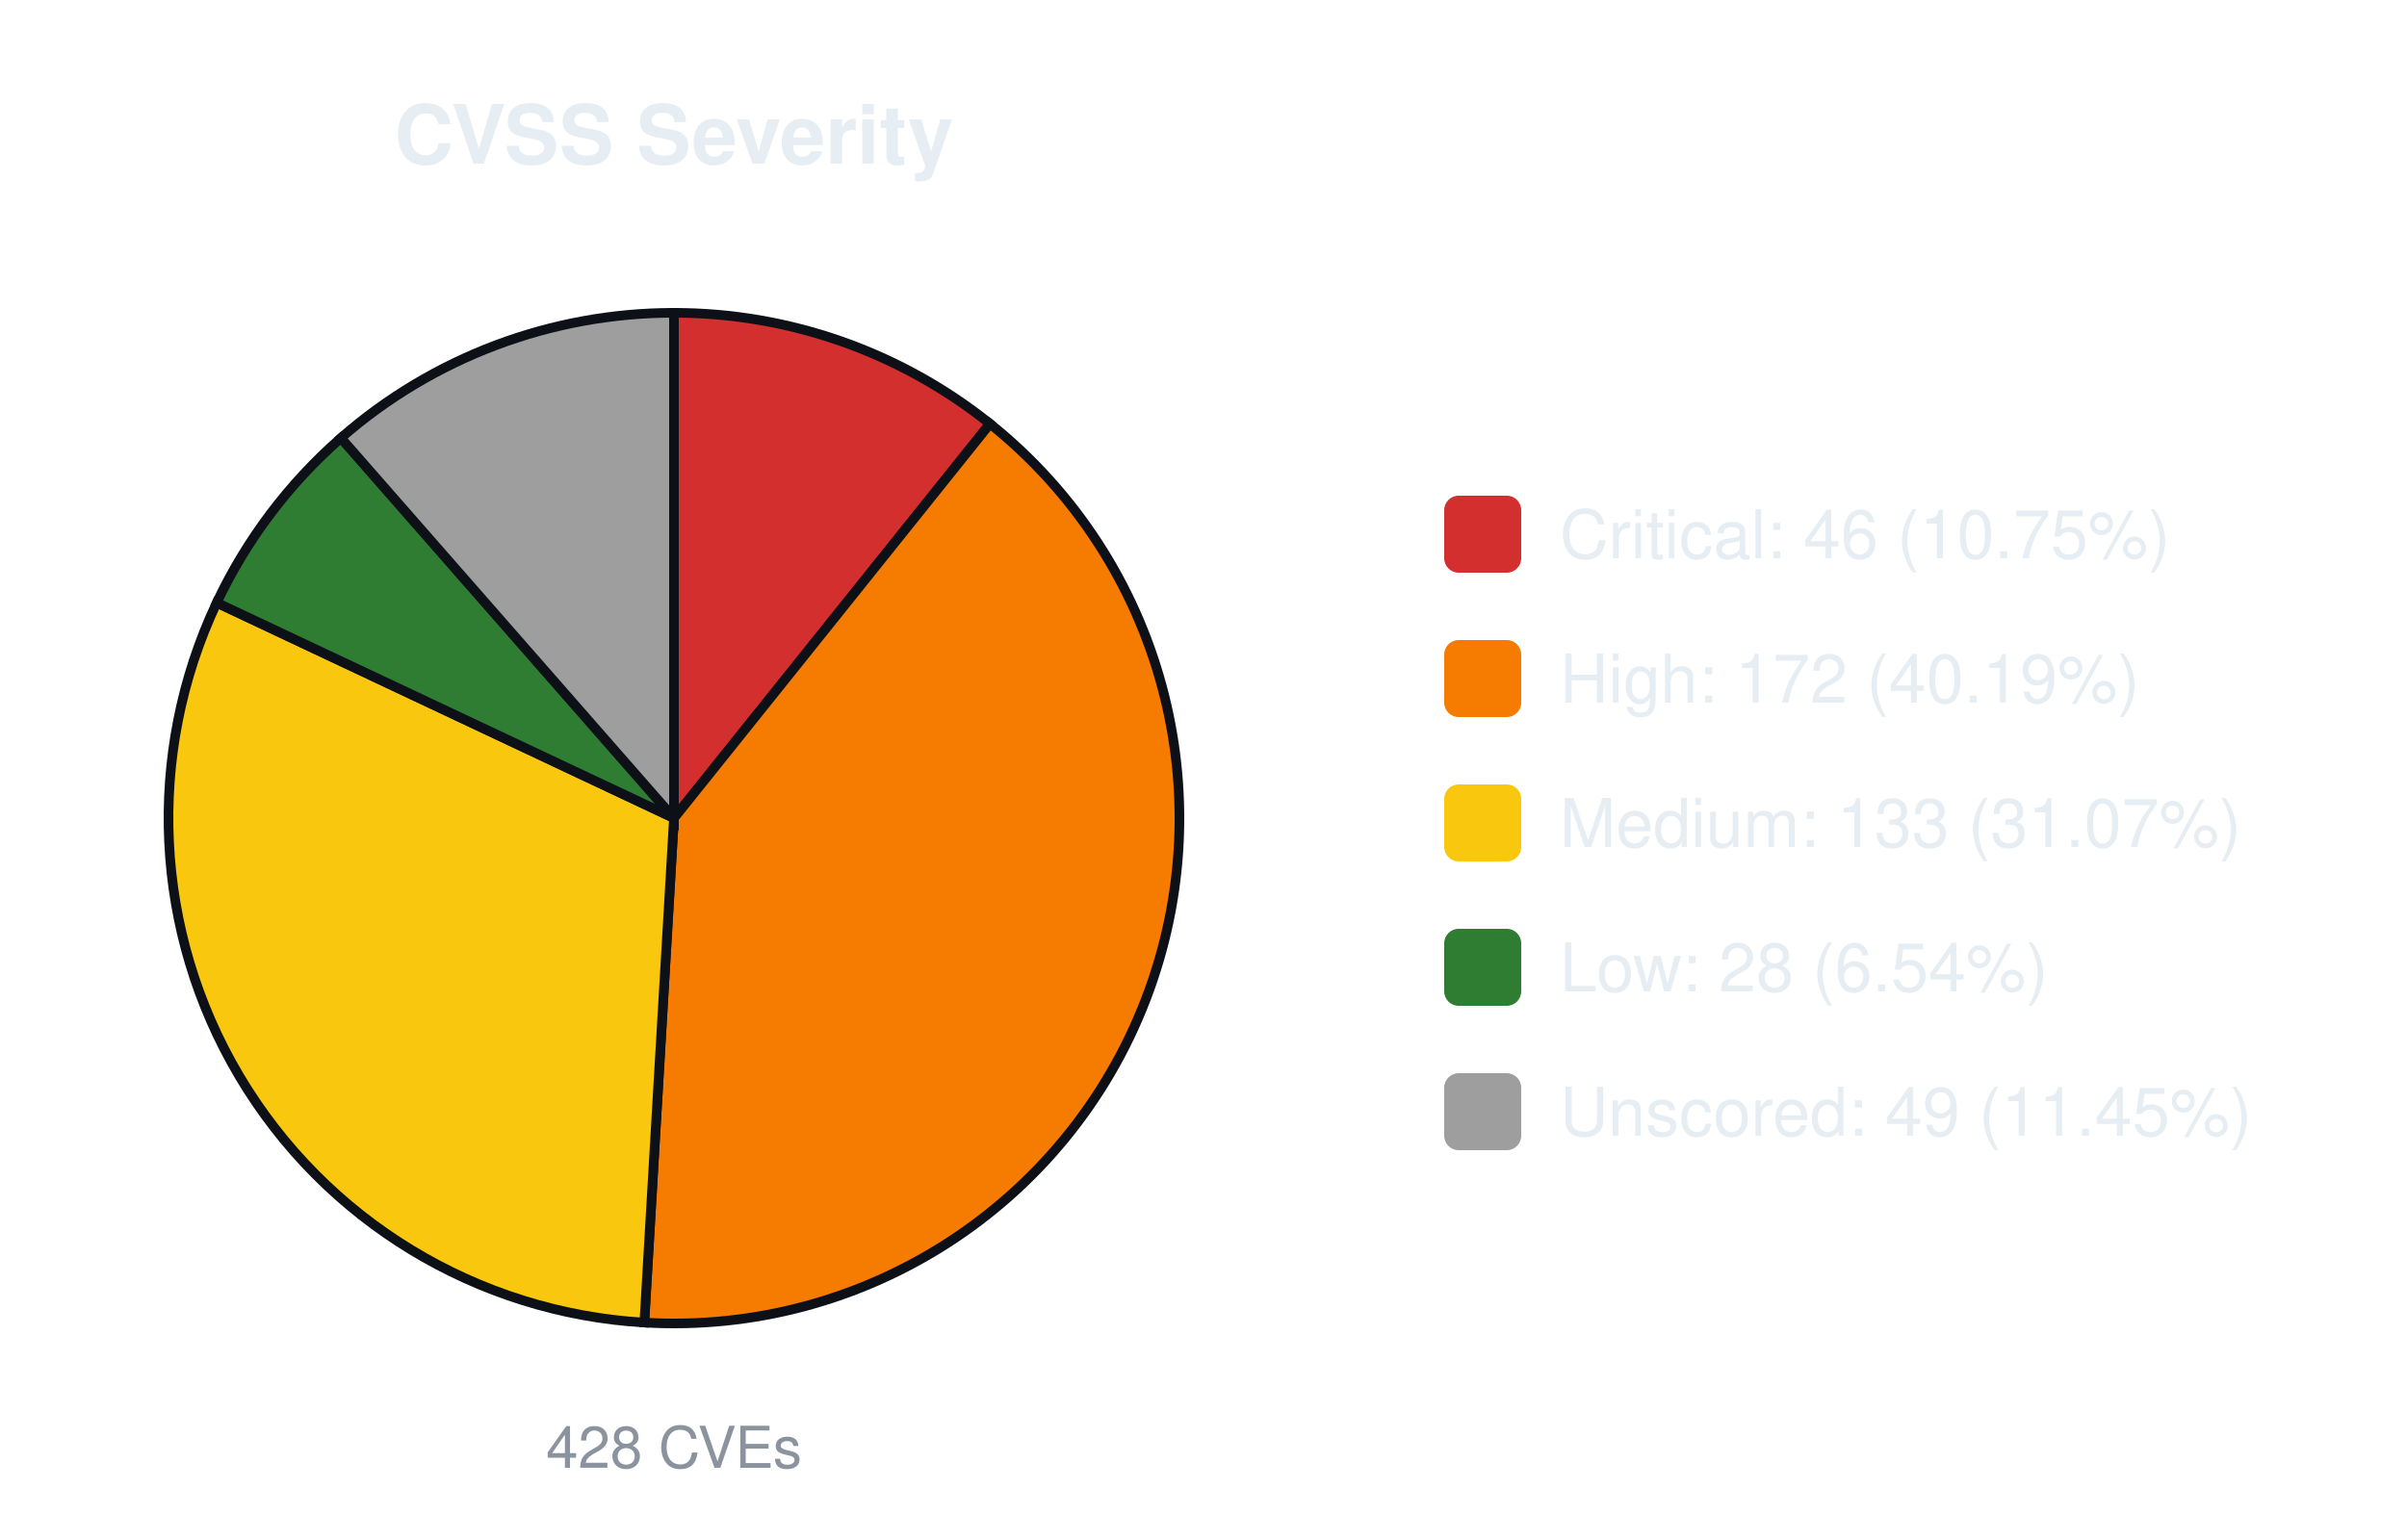
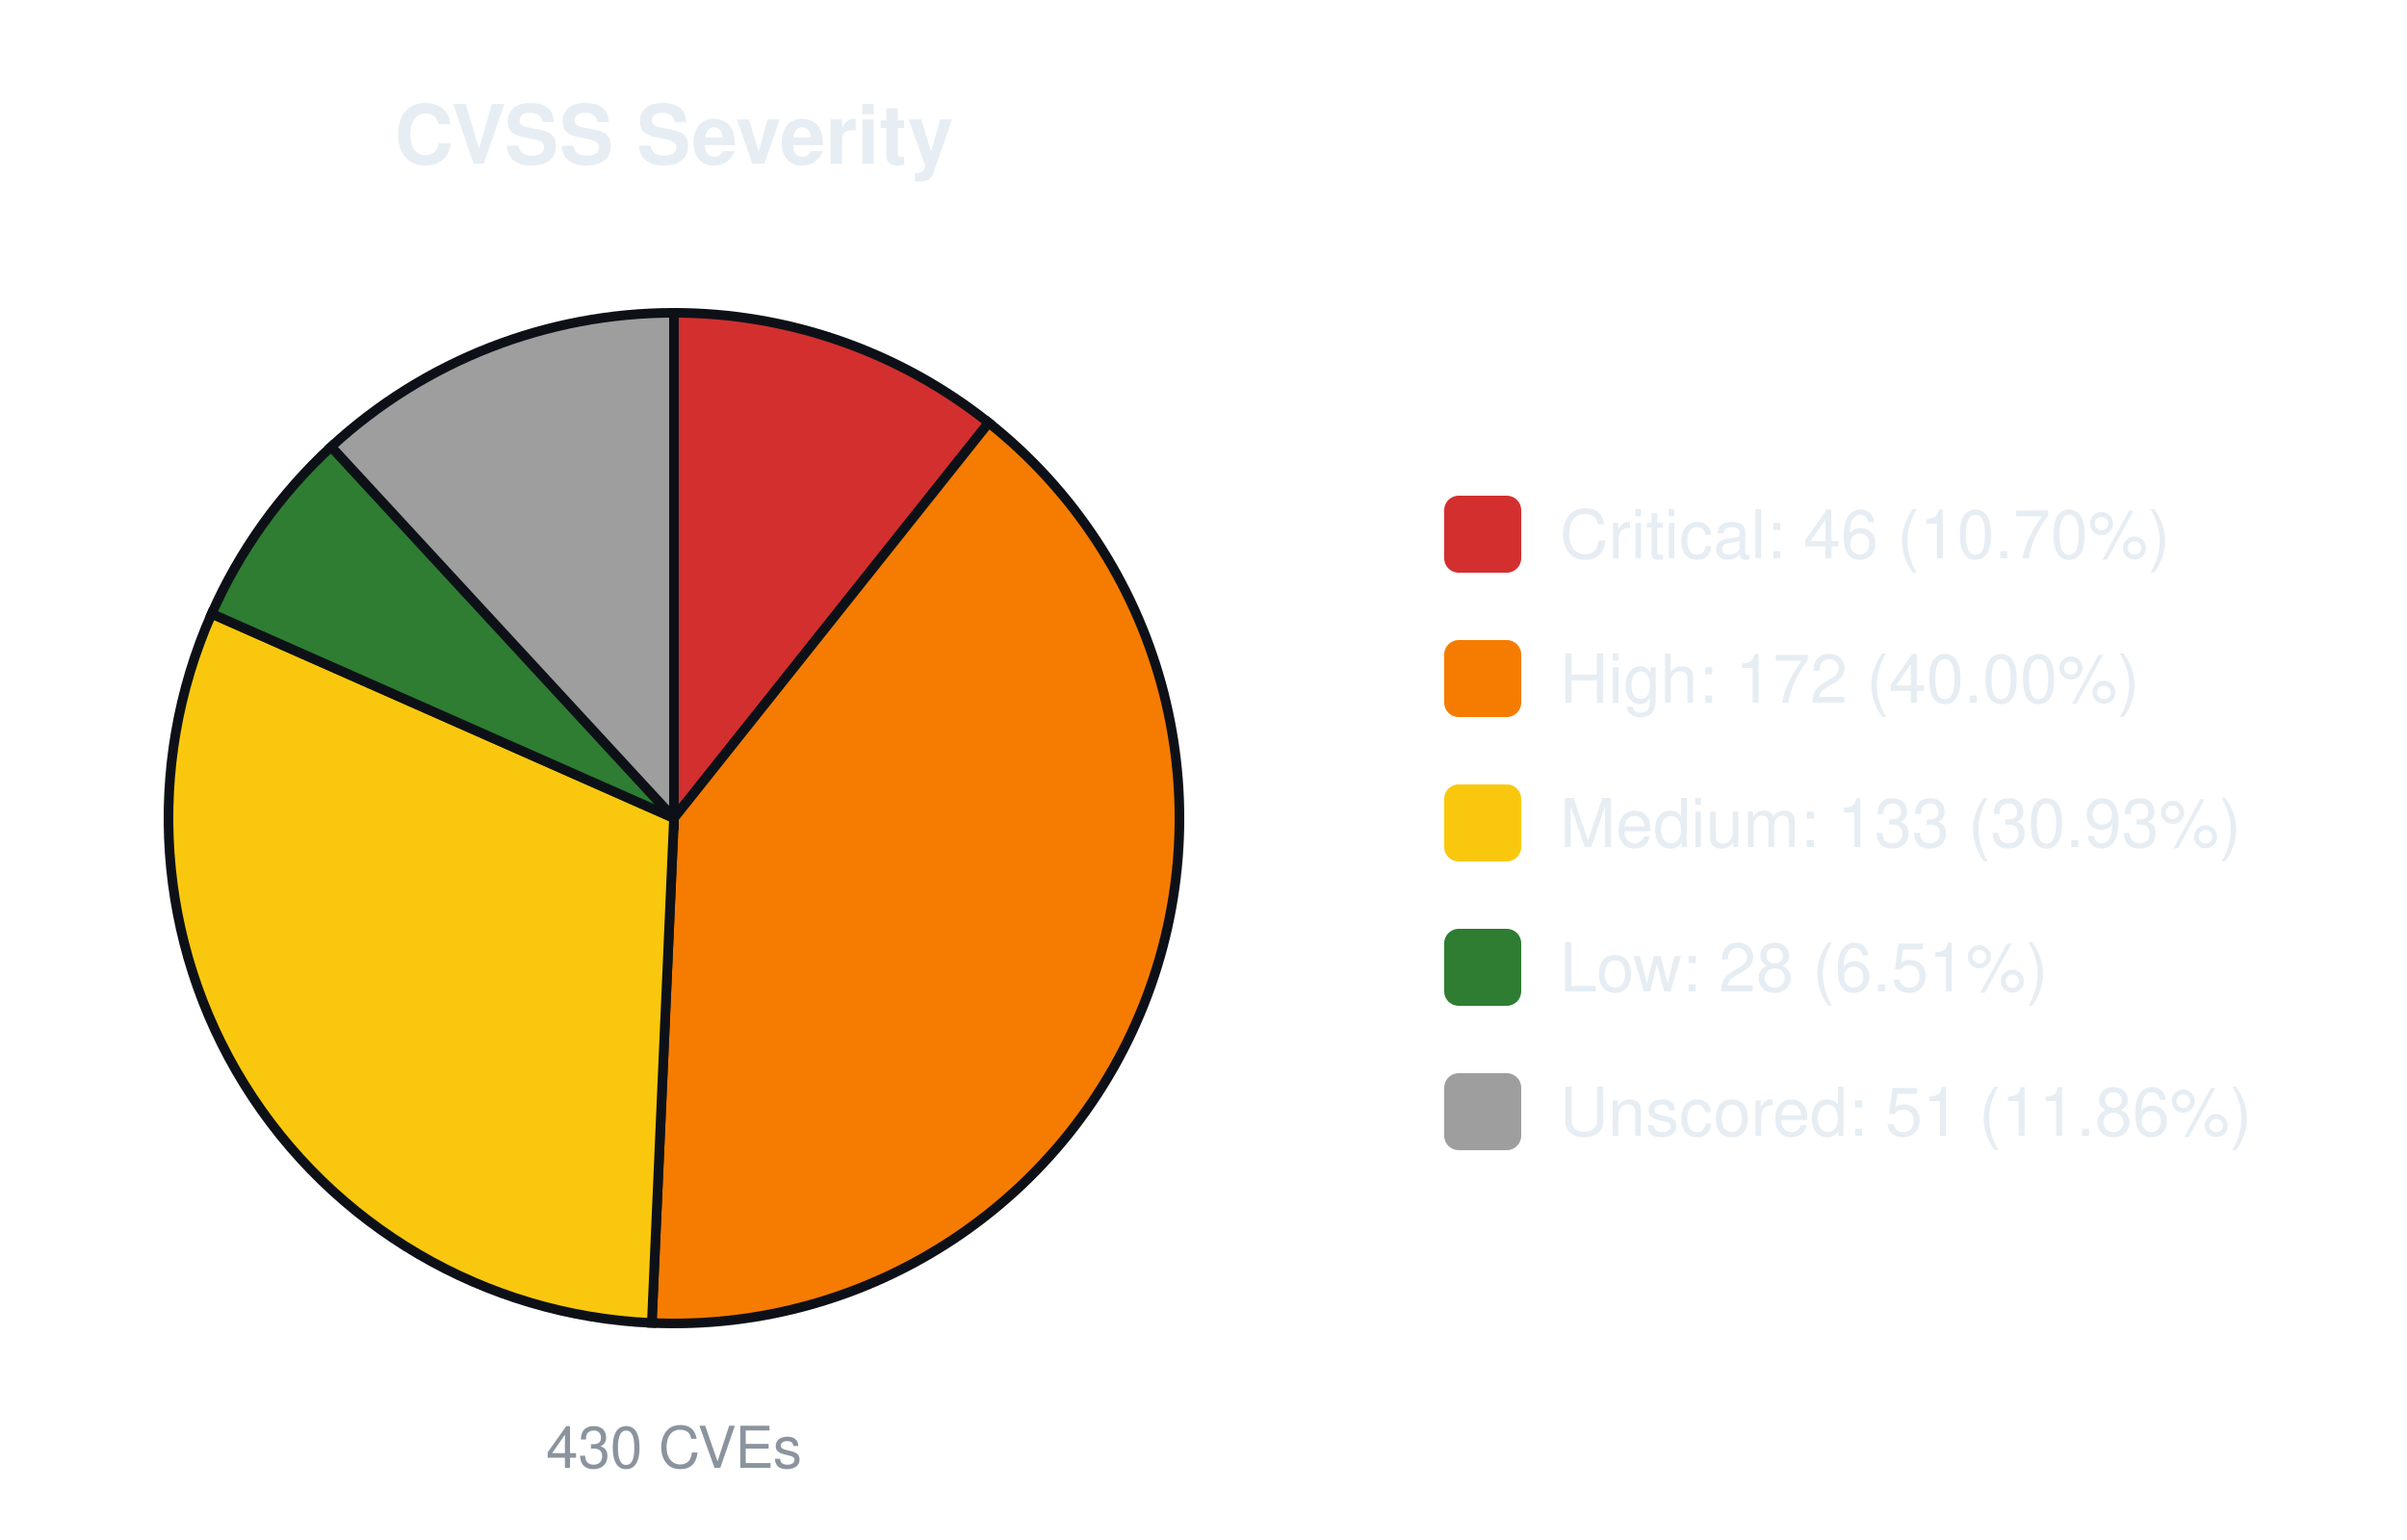
<svg xmlns="http://www.w3.org/2000/svg" width="500" height="320" viewBox="0 0 500 320" font-family="-apple-system,Segoe UI,Helvetica,Arial,sans-serif">
  <text x="140.0" y="34" font-size="17" font-weight="600" text-anchor="middle" fill="#e6edf3">CVSS Severity</text>
-   <path d="M140.00,170.00 L140.00,65.00 A105.0,105.0 0 0 1 205.64,88.05 Z" fill="#d32f2f" stroke="#0d1117" stroke-width="2" />
-   <path d="M140.00,170.00 L205.64,88.05 A105.0,105.0 0 0 1 133.84,274.82 Z" fill="#f57c00" stroke="#0d1117" stroke-width="2" />
-   <path d="M140.00,170.00 L133.84,274.82 A105.0,105.0 0 0 1 45.02,125.24 Z" fill="#f9c80e" stroke="#0d1117" stroke-width="2" />
-   <path d="M140.00,170.00 L45.02,125.24 A105.0,105.0 0 0 1 70.82,91.01 Z" fill="#2e7d32" stroke="#0d1117" stroke-width="2" />
-   <path d="M140.00,170.00 L70.82,91.01 A105.0,105.0 0 0 1 140.00,65.00 Z" fill="#9e9e9e" stroke="#0d1117" stroke-width="2" />
-   <text x="140.0" y="305" font-size="12" text-anchor="middle" fill="#8b949e">428 CVEs</text>
+   <path d="M140.00,170.00 L140.00,65.00 A105.0,105.0 0 0 1 205.38,87.84 Z" fill="#d32f2f" stroke="#0d1117" stroke-width="2" />
+   <path d="M140.00,170.00 L205.38,87.84 A105.0,105.0 0 0 1 135.40,274.90 Z" fill="#f57c00" stroke="#0d1117" stroke-width="2" />
+   <path d="M140.00,170.00 L135.40,274.90 A105.0,105.0 0 0 1 43.97,127.53 Z" fill="#f9c80e" stroke="#0d1117" stroke-width="2" />
+   <path d="M140.00,170.00 L43.97,127.53 A105.0,105.0 0 0 1 68.80,92.83 Z" fill="#2e7d32" stroke="#0d1117" stroke-width="2" />
+   <path d="M140.00,170.00 L68.80,92.83 A105.0,105.0 0 0 1 140.00,65.00 Z" fill="#9e9e9e" stroke="#0d1117" stroke-width="2" />
+   <text x="140.0" y="305" font-size="12" text-anchor="middle" fill="#8b949e">430 CVEs</text>
  <rect x="300.0" y="103.0" width="16" height="16" rx="3" fill="#d32f2f" />
-   <text x="324.0" y="116.0" font-size="14" fill="#e6edf3">Critical: 46 (10.75%)</text>
+   <text x="324.0" y="116.0" font-size="14" fill="#e6edf3">Critical: 46 (10.70%)</text>
  <rect x="300.0" y="133.0" width="16" height="16" rx="3" fill="#f57c00" />
-   <text x="324.0" y="146.0" font-size="14" fill="#e6edf3">High: 172 (40.19%)</text>
+   <text x="324.0" y="146.0" font-size="14" fill="#e6edf3">High: 172 (40.00%)</text>
  <rect x="300.0" y="163.0" width="16" height="16" rx="3" fill="#f9c80e" />
-   <text x="324.0" y="176.0" font-size="14" fill="#e6edf3">Medium: 133 (31.07%)</text>
+   <text x="324.0" y="176.0" font-size="14" fill="#e6edf3">Medium: 133 (30.93%)</text>
  <rect x="300.0" y="193.0" width="16" height="16" rx="3" fill="#2e7d32" />
-   <text x="324.0" y="206.0" font-size="14" fill="#e6edf3">Low: 28 (6.54%)</text>
+   <text x="324.0" y="206.0" font-size="14" fill="#e6edf3">Low: 28 (6.51%)</text>
  <rect x="300.0" y="223.0" width="16" height="16" rx="3" fill="#9e9e9e" />
-   <text x="324.0" y="236.0" font-size="14" fill="#e6edf3">Unscored: 49 (11.45%)</text>
+   <text x="324.0" y="236.0" font-size="14" fill="#e6edf3">Unscored: 51 (11.86%)</text>
</svg>
